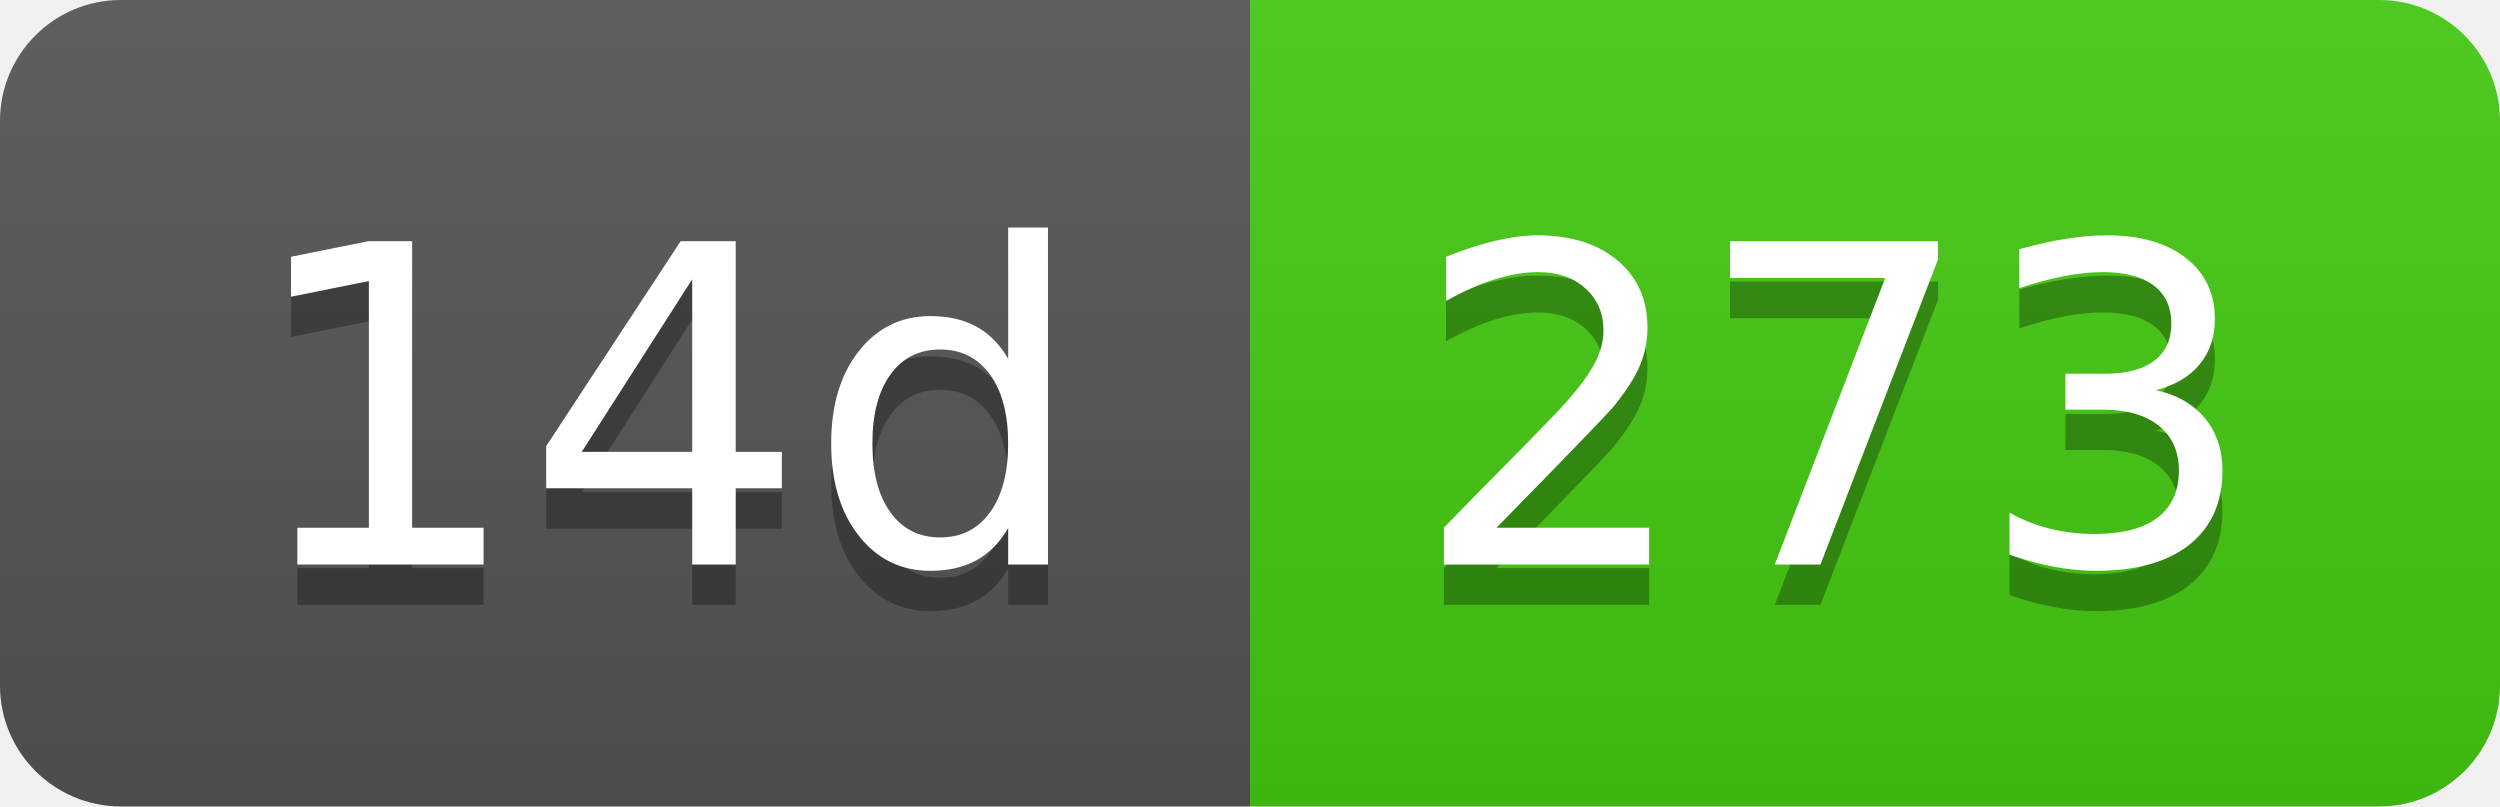
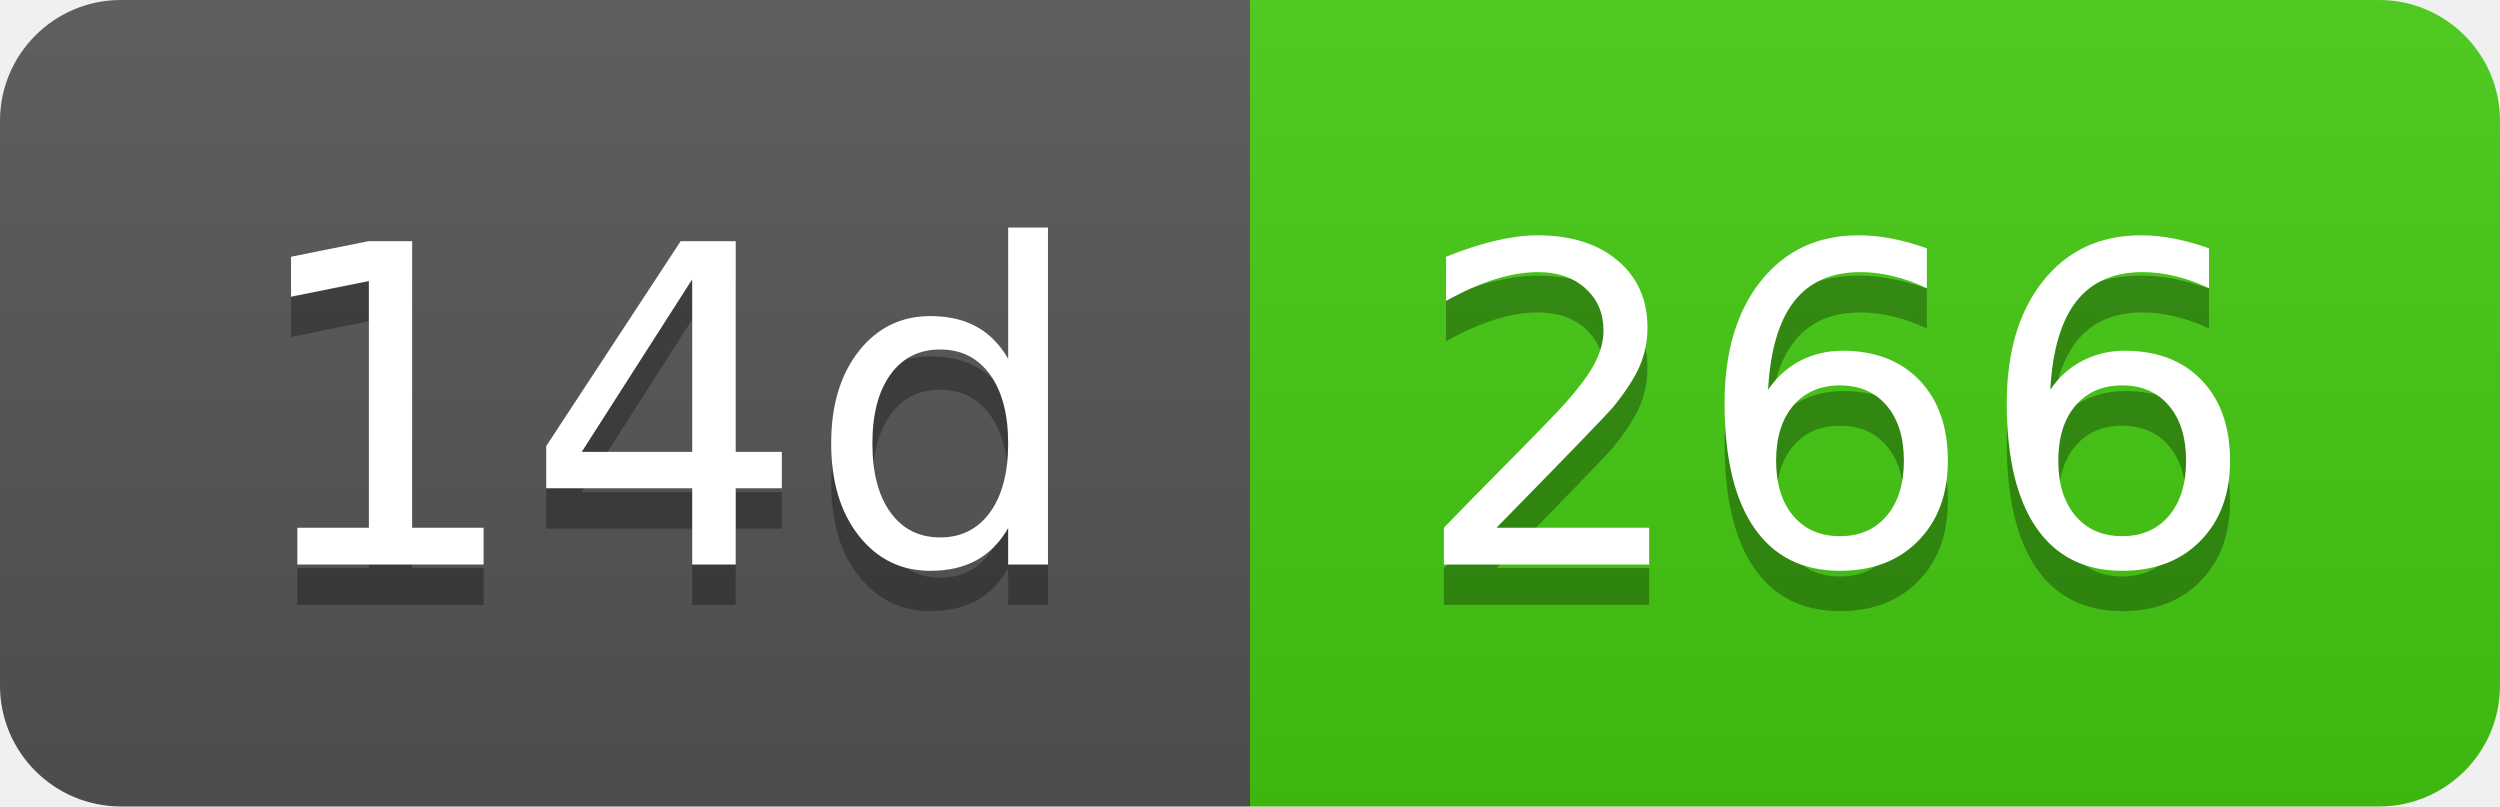
- <svg xmlns="http://www.w3.org/2000/svg" width="62" height="20" role="img" aria-label="14d: 273">
+ <svg xmlns="http://www.w3.org/2000/svg" width="62" height="20" role="img" aria-label="14d: 266">
  <linearGradient id="s" x2="0" y2="100%">
    <stop offset="0" stop-color="#bbb" stop-opacity=".1" />
    <stop offset="1" stop-opacity=".1" />
  </linearGradient>
  <clipPath id="r">
    <rect width="62" height="20" rx="3" fill="#fff" />
  </clipPath>
  <g clip-path="url(#r)">
    <rect width="31" height="20" fill="#555" />
    <rect x="31" width="31" height="20" fill="#4c1" />
    <rect width="62" height="20" fill="url(#s)" />
  </g>
  <g fill="#fff" text-anchor="middle" font-family="Verdana,Geneva,DejaVu Sans,sans-serif" text-rendering="geometricPrecision" font-size="110">
    <text aria-hidden="true" x="165" y="150" fill="#010101" fill-opacity=".3" transform="scale(.1)" textLength="210">14d</text>
    <text x="165" y="140" transform="scale(.1)" fill="#fff" textLength="210">14d</text>
-     <text aria-hidden="true" x="455" y="150" fill="#010101" fill-opacity=".3" transform="scale(.1)" textLength="210">273</text>
-     <text x="455" y="140" transform="scale(.1)" fill="#fff" textLength="210">273</text>
+     <text aria-hidden="true" x="455" y="150" fill="#010101" fill-opacity=".3" transform="scale(.1)" textLength="210">266</text>
+     <text x="455" y="140" transform="scale(.1)" fill="#fff" textLength="210">266</text>
  </g>
</svg>
